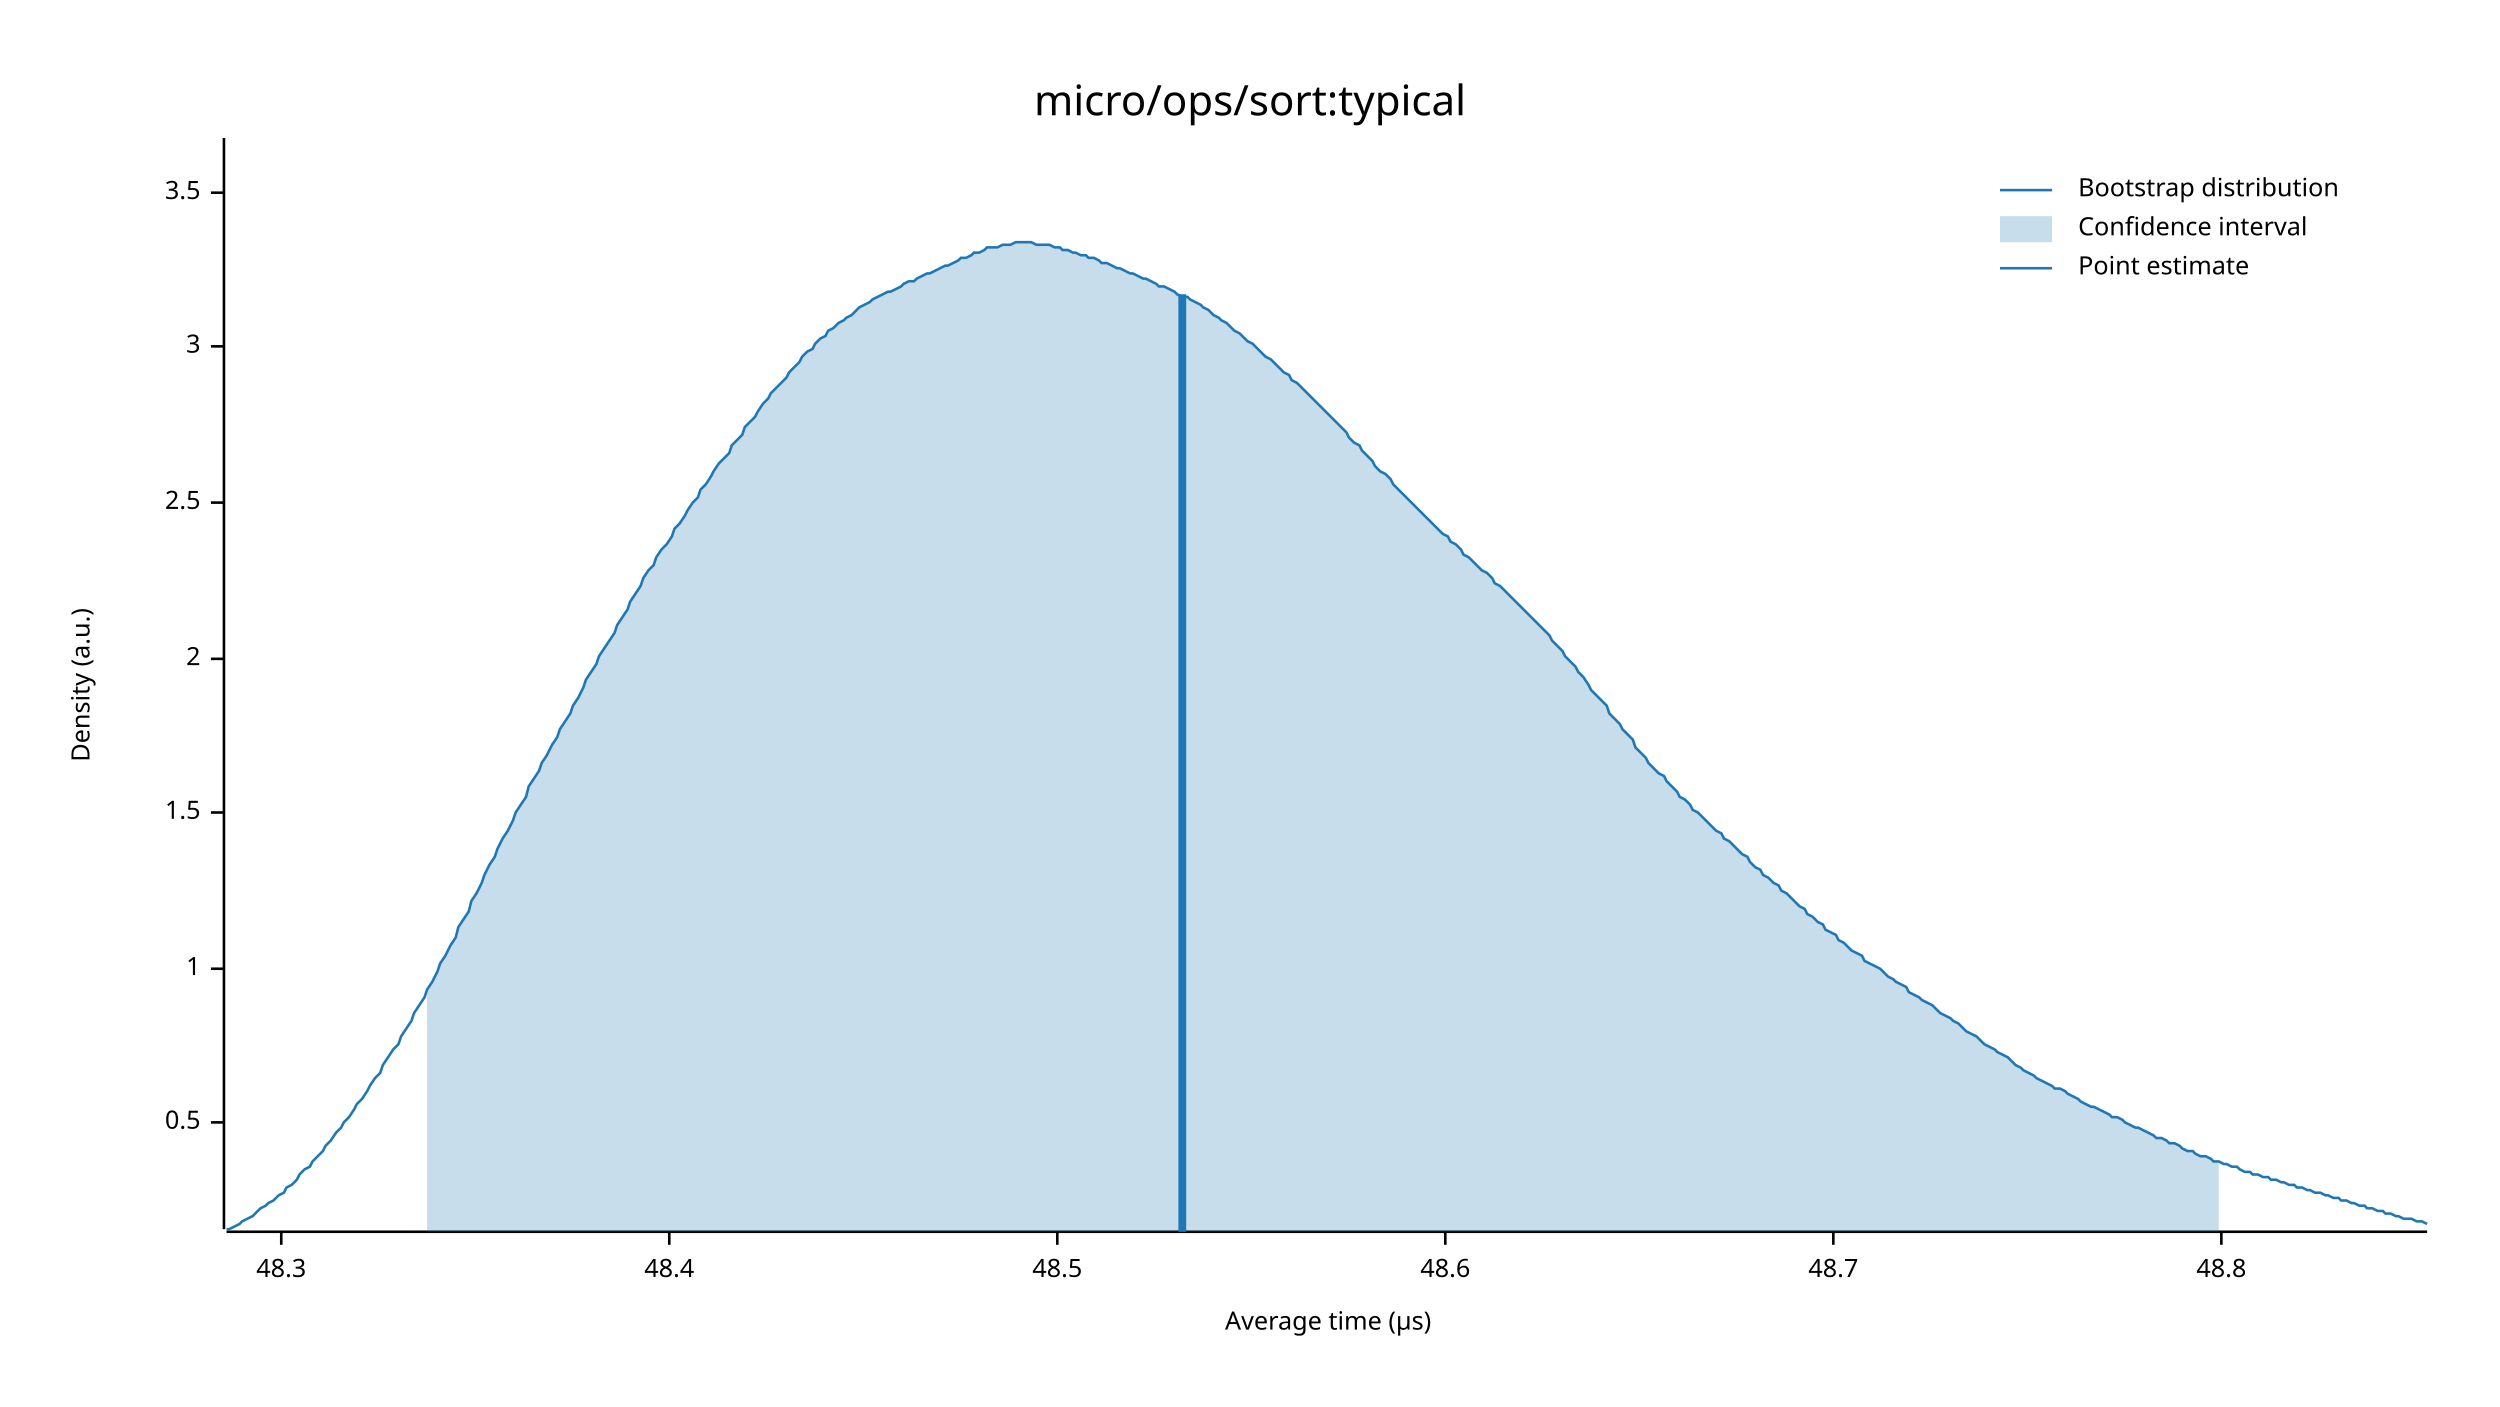
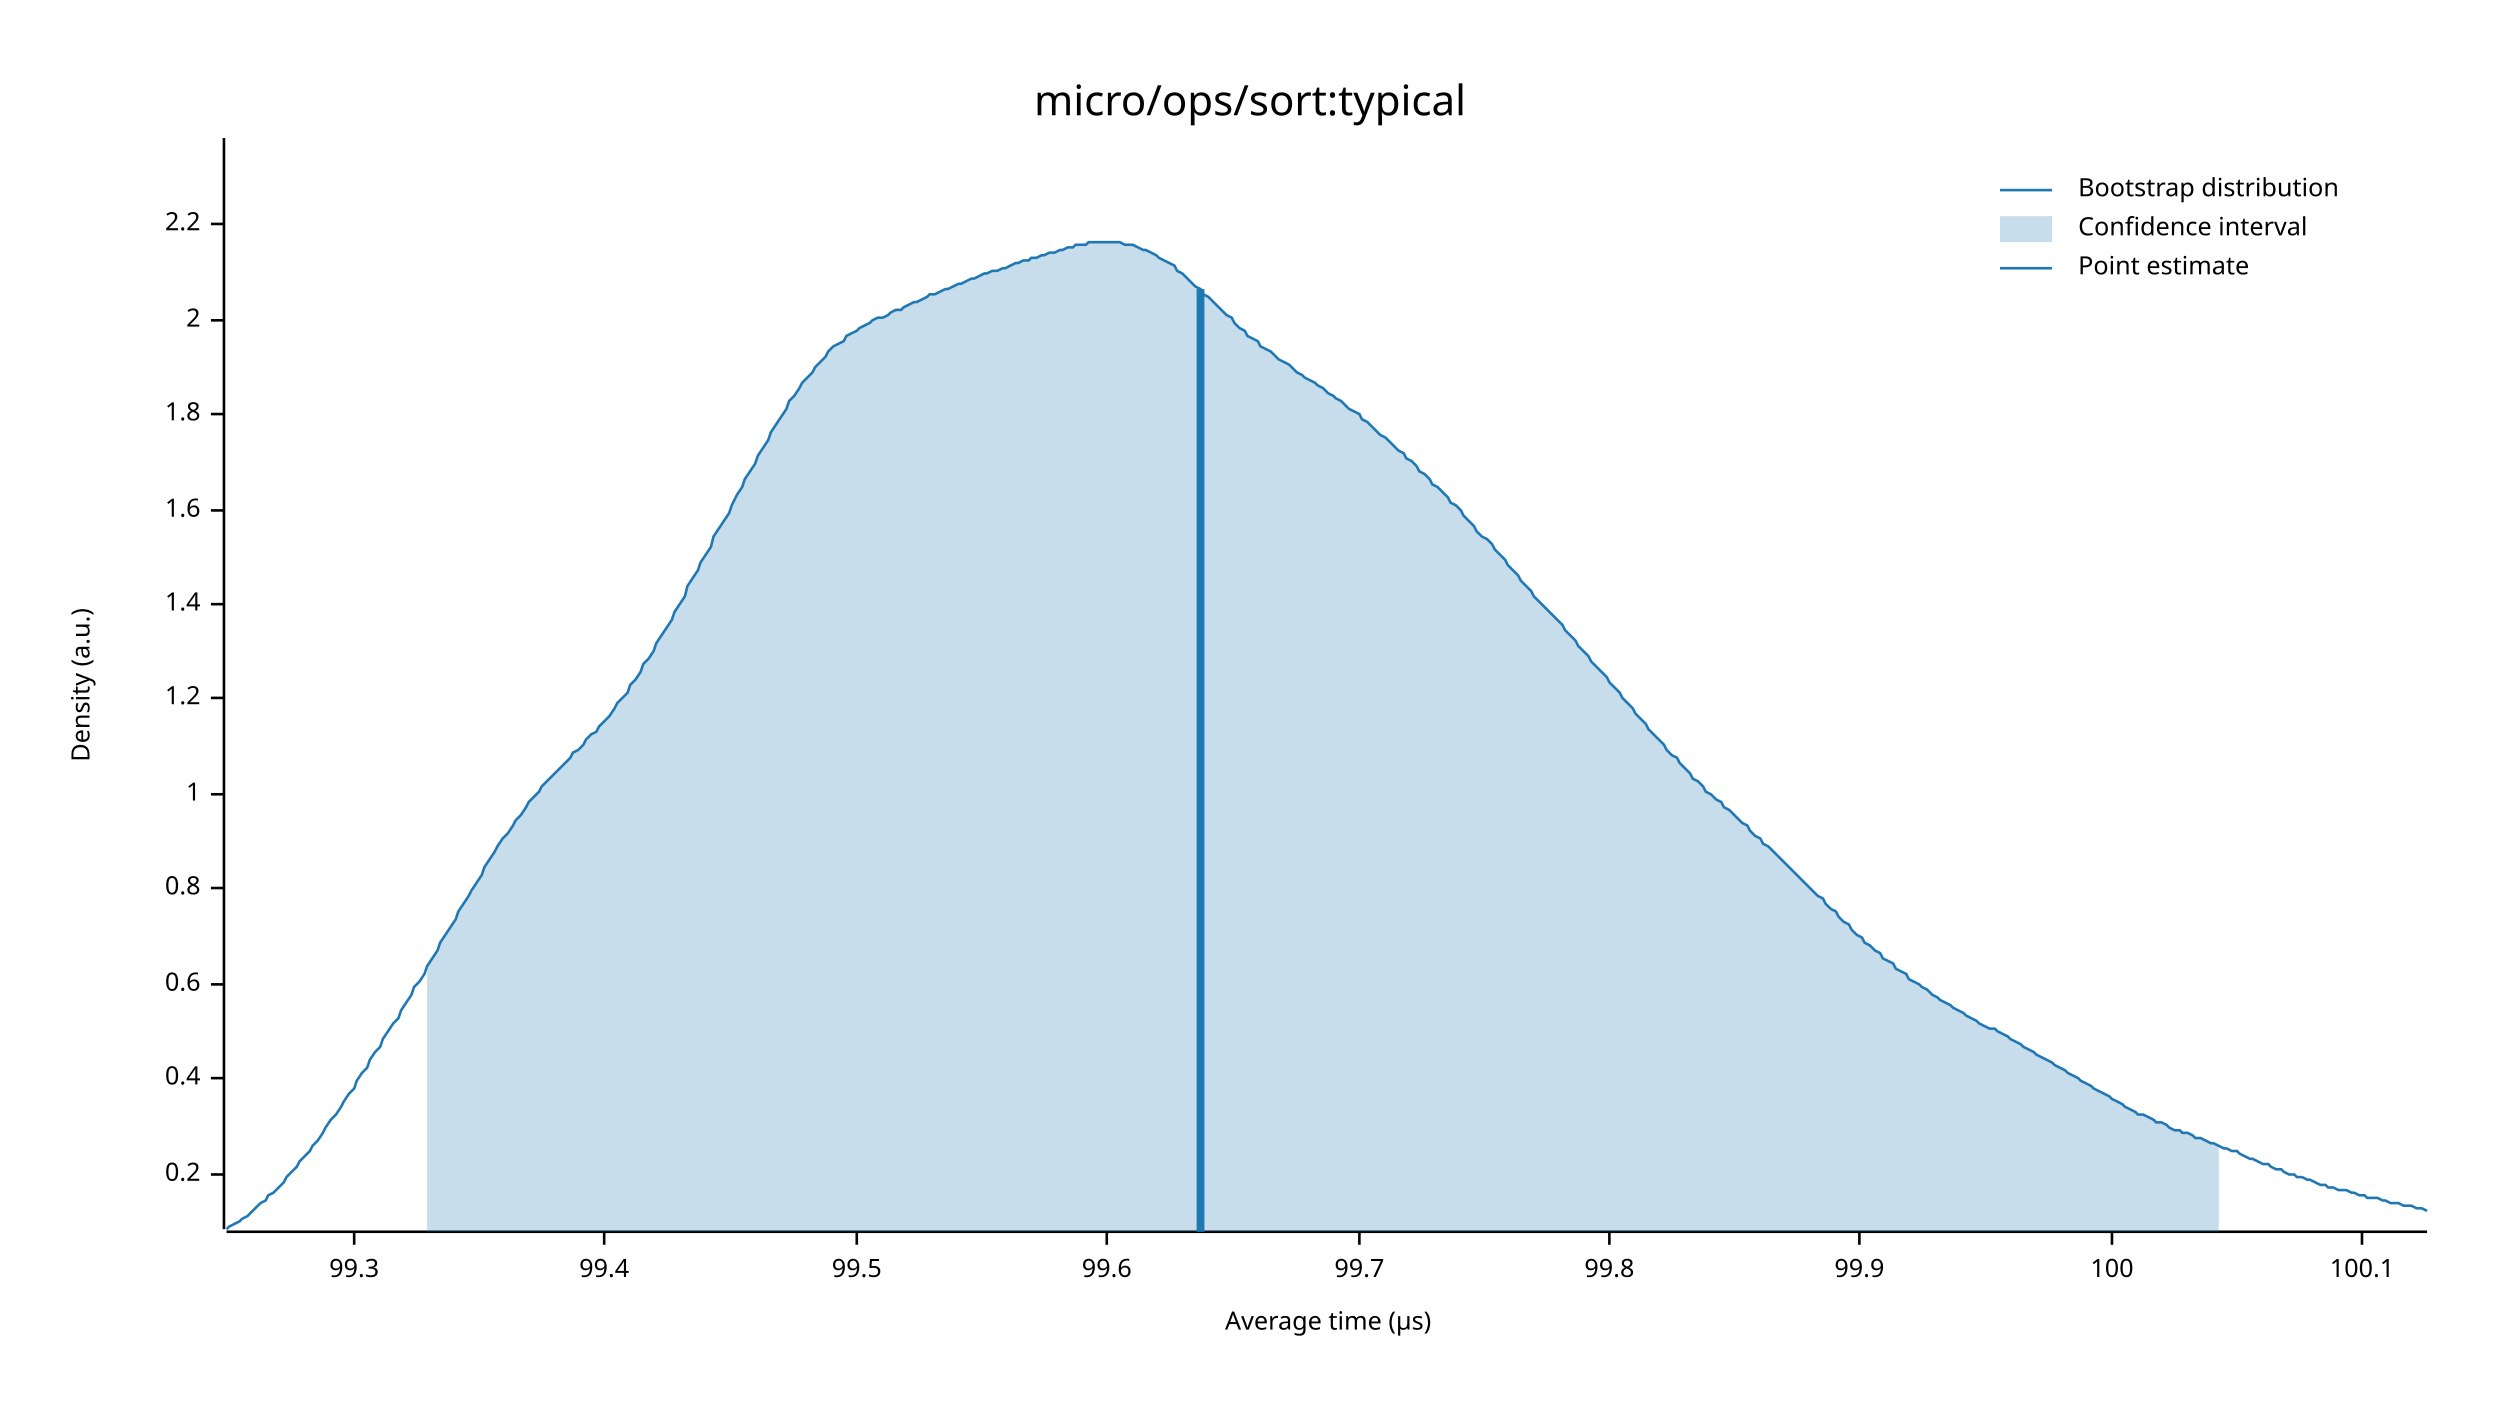
<svg xmlns="http://www.w3.org/2000/svg" width="960" height="540" viewBox="0 0 960 540">
  <text x="480" y="32" dy="0.76em" text-anchor="middle" font-family="sans-serif" font-size="16.129" opacity="1" fill="#000000">
micro/ops/sort:typical
</text>
  <text x="27" y="263" dy="0.76em" text-anchor="middle" font-family="sans-serif" font-size="9.677" opacity="1" fill="#000000" transform="rotate(270, 27, 263)">
Density (a.u.)
</text>
  <text x="510" y="513" dy="-0.5ex" text-anchor="middle" font-family="sans-serif" font-size="9.677" opacity="1" fill="#000000">
Average time (µs)
</text>
  <polyline fill="none" opacity="1" stroke="#000000" stroke-width="1" points="86,53 86,472 " />
-   <text x="77" y="431" dy="0.5ex" text-anchor="end" font-family="sans-serif" font-size="9.677" opacity="1" fill="#000000">
- 0.5
+   <text x="77" y="451" dy="0.5ex" text-anchor="end" font-family="sans-serif" font-size="9.677" opacity="1" fill="#000000">
+ 0.2
</text>
-   <polyline fill="none" opacity="1" stroke="#000000" stroke-width="1" points="81,431 86,431 " />
-   <text x="77" y="372" dy="0.5ex" text-anchor="end" font-family="sans-serif" font-size="9.677" opacity="1" fill="#000000">
+   <polyline fill="none" opacity="1" stroke="#000000" stroke-width="1" points="81,451 86,451 " />
+   <text x="77" y="414" dy="0.5ex" text-anchor="end" font-family="sans-serif" font-size="9.677" opacity="1" fill="#000000">
+ 0.4
+ </text>
+   <polyline fill="none" opacity="1" stroke="#000000" stroke-width="1" points="81,414 86,414 " />
+   <text x="77" y="378" dy="0.5ex" text-anchor="end" font-family="sans-serif" font-size="9.677" opacity="1" fill="#000000">
+ 0.6
+ </text>
+   <polyline fill="none" opacity="1" stroke="#000000" stroke-width="1" points="81,378 86,378 " />
+   <text x="77" y="341" dy="0.5ex" text-anchor="end" font-family="sans-serif" font-size="9.677" opacity="1" fill="#000000">
+ 0.8
+ </text>
+   <polyline fill="none" opacity="1" stroke="#000000" stroke-width="1" points="81,341 86,341 " />
+   <text x="77" y="305" dy="0.5ex" text-anchor="end" font-family="sans-serif" font-size="9.677" opacity="1" fill="#000000">
1
</text>
-   <polyline fill="none" opacity="1" stroke="#000000" stroke-width="1" points="81,372 86,372 " />
-   <text x="77" y="312" dy="0.5ex" text-anchor="end" font-family="sans-serif" font-size="9.677" opacity="1" fill="#000000">
- 1.5
+   <polyline fill="none" opacity="1" stroke="#000000" stroke-width="1" points="81,305 86,305 " />
+   <text x="77" y="268" dy="0.5ex" text-anchor="end" font-family="sans-serif" font-size="9.677" opacity="1" fill="#000000">
+ 1.2
</text>
-   <polyline fill="none" opacity="1" stroke="#000000" stroke-width="1" points="81,312 86,312 " />
-   <text x="77" y="253" dy="0.5ex" text-anchor="end" font-family="sans-serif" font-size="9.677" opacity="1" fill="#000000">
+   <polyline fill="none" opacity="1" stroke="#000000" stroke-width="1" points="81,268 86,268 " />
+   <text x="77" y="232" dy="0.5ex" text-anchor="end" font-family="sans-serif" font-size="9.677" opacity="1" fill="#000000">
+ 1.4
+ </text>
+   <polyline fill="none" opacity="1" stroke="#000000" stroke-width="1" points="81,232 86,232 " />
+   <text x="77" y="196" dy="0.5ex" text-anchor="end" font-family="sans-serif" font-size="9.677" opacity="1" fill="#000000">
+ 1.6
+ </text>
+   <polyline fill="none" opacity="1" stroke="#000000" stroke-width="1" points="81,196 86,196 " />
+   <text x="77" y="159" dy="0.5ex" text-anchor="end" font-family="sans-serif" font-size="9.677" opacity="1" fill="#000000">
+ 1.8
+ </text>
+   <polyline fill="none" opacity="1" stroke="#000000" stroke-width="1" points="81,159 86,159 " />
+   <text x="77" y="123" dy="0.5ex" text-anchor="end" font-family="sans-serif" font-size="9.677" opacity="1" fill="#000000">
2
</text>
-   <polyline fill="none" opacity="1" stroke="#000000" stroke-width="1" points="81,253 86,253 " />
-   <text x="77" y="193" dy="0.5ex" text-anchor="end" font-family="sans-serif" font-size="9.677" opacity="1" fill="#000000">
- 2.5
+   <polyline fill="none" opacity="1" stroke="#000000" stroke-width="1" points="81,123 86,123 " />
+   <text x="77" y="86" dy="0.5ex" text-anchor="end" font-family="sans-serif" font-size="9.677" opacity="1" fill="#000000">
+ 2.2
</text>
-   <polyline fill="none" opacity="1" stroke="#000000" stroke-width="1" points="81,193 86,193 " />
-   <text x="77" y="133" dy="0.5ex" text-anchor="end" font-family="sans-serif" font-size="9.677" opacity="1" fill="#000000">
- 3
+   <polyline fill="none" opacity="1" stroke="#000000" stroke-width="1" points="81,86 86,86 " />
+   <polyline fill="none" opacity="1" stroke="#000000" stroke-width="1" points="87,473 932,473 " />
+   <text x="136" y="483" dy="0.76em" text-anchor="middle" font-family="sans-serif" font-size="9.677" opacity="1" fill="#000000">
+ 99.3
</text>
-   <polyline fill="none" opacity="1" stroke="#000000" stroke-width="1" points="81,133 86,133 " />
-   <text x="77" y="74" dy="0.5ex" text-anchor="end" font-family="sans-serif" font-size="9.677" opacity="1" fill="#000000">
- 3.5
+   <polyline fill="none" opacity="1" stroke="#000000" stroke-width="1" points="136,473 136,478 " />
+   <text x="232" y="483" dy="0.76em" text-anchor="middle" font-family="sans-serif" font-size="9.677" opacity="1" fill="#000000">
+ 99.4
</text>
-   <polyline fill="none" opacity="1" stroke="#000000" stroke-width="1" points="81,74 86,74 " />
-   <polyline fill="none" opacity="1" stroke="#000000" stroke-width="1" points="87,473 932,473 " />
-   <text x="108" y="483" dy="0.76em" text-anchor="middle" font-family="sans-serif" font-size="9.677" opacity="1" fill="#000000">
- 48.3
+   <polyline fill="none" opacity="1" stroke="#000000" stroke-width="1" points="232,473 232,478 " />
+   <text x="329" y="483" dy="0.76em" text-anchor="middle" font-family="sans-serif" font-size="9.677" opacity="1" fill="#000000">
+ 99.5
</text>
-   <polyline fill="none" opacity="1" stroke="#000000" stroke-width="1" points="108,473 108,478 " />
-   <text x="257" y="483" dy="0.76em" text-anchor="middle" font-family="sans-serif" font-size="9.677" opacity="1" fill="#000000">
- 48.4
+   <polyline fill="none" opacity="1" stroke="#000000" stroke-width="1" points="329,473 329,478 " />
+   <text x="425" y="483" dy="0.76em" text-anchor="middle" font-family="sans-serif" font-size="9.677" opacity="1" fill="#000000">
+ 99.6
</text>
-   <polyline fill="none" opacity="1" stroke="#000000" stroke-width="1" points="257,473 257,478 " />
-   <text x="406" y="483" dy="0.76em" text-anchor="middle" font-family="sans-serif" font-size="9.677" opacity="1" fill="#000000">
- 48.5
+   <polyline fill="none" opacity="1" stroke="#000000" stroke-width="1" points="425,473 425,478 " />
+   <text x="522" y="483" dy="0.76em" text-anchor="middle" font-family="sans-serif" font-size="9.677" opacity="1" fill="#000000">
+ 99.7
</text>
-   <polyline fill="none" opacity="1" stroke="#000000" stroke-width="1" points="406,473 406,478 " />
-   <text x="555" y="483" dy="0.76em" text-anchor="middle" font-family="sans-serif" font-size="9.677" opacity="1" fill="#000000">
- 48.6
+   <polyline fill="none" opacity="1" stroke="#000000" stroke-width="1" points="522,473 522,478 " />
+   <text x="618" y="483" dy="0.76em" text-anchor="middle" font-family="sans-serif" font-size="9.677" opacity="1" fill="#000000">
+ 99.8
</text>
-   <polyline fill="none" opacity="1" stroke="#000000" stroke-width="1" points="555,473 555,478 " />
-   <text x="704" y="483" dy="0.76em" text-anchor="middle" font-family="sans-serif" font-size="9.677" opacity="1" fill="#000000">
- 48.7
+   <polyline fill="none" opacity="1" stroke="#000000" stroke-width="1" points="618,473 618,478 " />
+   <text x="714" y="483" dy="0.76em" text-anchor="middle" font-family="sans-serif" font-size="9.677" opacity="1" fill="#000000">
+ 99.9
</text>
-   <polyline fill="none" opacity="1" stroke="#000000" stroke-width="1" points="704,473 704,478 " />
-   <text x="853" y="483" dy="0.76em" text-anchor="middle" font-family="sans-serif" font-size="9.677" opacity="1" fill="#000000">
- 48.8
+   <polyline fill="none" opacity="1" stroke="#000000" stroke-width="1" points="714,473 714,478 " />
+   <text x="811" y="483" dy="0.76em" text-anchor="middle" font-family="sans-serif" font-size="9.677" opacity="1" fill="#000000">
+ 100
</text>
-   <polyline fill="none" opacity="1" stroke="#000000" stroke-width="1" points="853,473 853,478 " />
-   <polyline fill="none" opacity="1" stroke="#1F78B4" stroke-width="1" points="87,472 88,472 90,471 92,470 93,469 95,468 97,467 98,466 100,464 102,463 103,462 105,461 107,459 109,458 110,456 112,455 114,453 115,451 117,449 119,448 120,446 122,444 124,442 125,440 127,438 129,435 131,433 132,431 134,429 136,426 137,424 139,422 141,419 142,417 144,414 146,412 147,409 149,406 151,403 153,401 154,398 156,395 158,392 159,389 161,386 163,383 164,380 166,377 168,373 169,370 171,367 173,363 175,360 176,356 178,353 180,350 181,346 183,343 185,339 186,336 188,332 190,329 191,326 193,322 195,319 197,315 198,312 200,309 202,306 203,302 205,299 207,296 208,293 210,290 212,286 214,283 215,280 217,277 219,274 220,271 222,268 224,264 225,261 227,258 229,255 230,252 232,249 234,246 236,243 237,240 239,237 241,234 242,231 244,228 246,225 247,222 249,219 251,217 252,214 254,211 256,209 258,206 259,203 261,201 263,198 264,196 266,193 268,191 269,188 271,186 273,183 274,181 276,178 278,176 280,174 281,171 283,169 285,167 286,164 288,162 290,160 291,158 293,155 295,153 296,151 298,149 300,147 302,145 303,143 305,141 307,139 308,137 310,135 312,134 313,132 315,130 317,129 318,127 320,126 322,124 324,123 325,122 327,121 329,119 330,118 332,117 334,116 335,115 337,114 339,113 341,112 342,112 344,111 346,110 347,109 349,108 351,108 352,107 354,106 356,105 357,105 359,104 361,103 363,102 364,102 366,101 368,100 369,99 371,99 373,98 374,97 376,97 378,96 379,95 381,95 383,95 385,94 386,94 388,94 390,93 391,93 393,93 395,93 396,93 398,94 400,94 401,94 403,94 405,95 407,95 408,96 410,96 412,97 413,97 415,98 417,98 418,99 420,99 422,100 423,101 425,101 427,102 429,103 430,103 432,104 434,105 435,105 437,106 439,107 440,107 442,108 444,109 445,110 447,110 449,111 451,112 452,113 454,114 456,114 457,115 459,116 461,117 462,118 464,119 466,121 468,122 469,123 471,124 473,126 474,127 476,128 478,130 479,131 481,132 483,134 484,135 486,137 488,138 490,140 491,141 493,143 495,144 496,146 498,147 500,149 501,150 503,152 505,154 506,155 508,157 510,159 512,161 513,162 515,164 517,166 518,168 520,170 522,171 523,173 525,175 527,177 528,179 530,181 532,182 534,184 535,186 537,188 539,190 540,191 542,193 544,195 545,196 547,198 549,200 550,201 552,203 554,205 556,206 557,208 559,209 561,211 562,213 564,214 566,216 567,217 569,219 571,220 573,222 574,224 576,225 578,227 579,228 581,230 583,232 584,233 586,235 588,237 589,238 591,240 593,242 595,244 596,246 598,248 600,250 601,252 603,254 605,256 606,258 608,260 610,263 611,265 613,267 615,269 617,271 618,274 620,276 622,278 623,280 625,282 627,284 628,287 630,289 632,291 633,293 635,295 637,297 639,298 640,300 642,302 644,304 645,306 647,307 649,309 650,311 652,312 654,314 655,315 657,317 659,319 661,320 662,322 664,323 666,325 667,326 669,328 671,329 672,331 674,333 676,334 677,336 679,337 681,339 683,340 684,342 686,343 688,345 689,346 691,348 693,349 694,351 696,352 698,354 700,355 701,357 703,358 705,359 706,361 708,362 710,364 711,365 713,366 715,367 716,369 718,370 720,371 722,372 723,373 725,375 727,376 728,377 730,378 732,379 733,381 735,382 737,383 738,384 740,385 742,386 744,388 745,389 747,390 749,391 750,392 752,393 754,395 755,396 757,397 759,398 760,399 762,401 764,402 766,403 767,404 769,405 771,406 772,407 774,409 776,410 777,411 779,412 781,413 782,414 784,415 786,416 788,417 789,418 791,418 793,419 794,420 796,421 798,422 799,423 801,424 803,425 804,425 806,426 808,427 810,428 811,429 813,429 815,430 816,431 818,432 820,433 821,433 823,434 825,435 827,436 828,437 830,437 832,438 833,439 835,439 837,440 838,441 840,442 842,442 843,443 845,444 847,444 849,445 850,446 852,446 854,447 855,447 857,448 859,448 860,449 862,450 864,450 865,451 867,451 869,452 871,452 872,453 874,453 876,454 877,454 879,455 881,455 882,456 884,456 886,457 887,457 889,458 891,458 893,459 894,459 896,460 898,460 899,461 901,461 903,462 904,462 906,463 908,463 909,464 911,464 913,465 915,465 916,466 918,466 920,467 921,467 923,468 925,468 926,468 928,469 930,469 932,470 " />
-   <polygon opacity="0.25" fill="#1F78B4" points="164,380 166,377 168,373 169,370 171,367 173,363 175,360 176,356 178,353 180,350 181,346 183,343 185,339 186,336 188,332 190,329 191,326 193,322 195,319 197,315 198,312 200,309 202,306 203,302 205,299 207,296 208,293 210,290 212,286 214,283 215,280 217,277 219,274 220,271 222,268 224,264 225,261 227,258 229,255 230,252 232,249 234,246 236,243 237,240 239,237 241,234 242,231 244,228 246,225 247,222 249,219 251,217 252,214 254,211 256,209 258,206 259,203 261,201 263,198 264,196 266,193 268,191 269,188 271,186 273,183 274,181 276,178 278,176 280,174 281,171 283,169 285,167 286,164 288,162 290,160 291,158 293,155 295,153 296,151 298,149 300,147 302,145 303,143 305,141 307,139 308,137 310,135 312,134 313,132 315,130 317,129 318,127 320,126 322,124 324,123 325,122 327,121 329,119 330,118 332,117 334,116 335,115 337,114 339,113 341,112 342,112 344,111 346,110 347,109 349,108 351,108 352,107 354,106 356,105 357,105 359,104 361,103 363,102 364,102 366,101 368,100 369,99 371,99 373,98 374,97 376,97 378,96 379,95 381,95 383,95 385,94 386,94 388,94 390,93 391,93 393,93 395,93 396,93 398,94 400,94 401,94 403,94 405,95 407,95 408,96 410,96 412,97 413,97 415,98 417,98 418,99 420,99 422,100 423,101 425,101 427,102 429,103 430,103 432,104 434,105 435,105 437,106 439,107 440,107 442,108 444,109 445,110 447,110 449,111 451,112 452,113 454,114 456,114 457,115 459,116 461,117 462,118 464,119 466,121 468,122 469,123 471,124 473,126 474,127 476,128 478,130 479,131 481,132 483,134 484,135 486,137 488,138 490,140 491,141 493,143 495,144 496,146 498,147 500,149 501,150 503,152 505,154 506,155 508,157 510,159 512,161 513,162 515,164 517,166 518,168 520,170 522,171 523,173 525,175 527,177 528,179 530,181 532,182 534,184 535,186 537,188 539,190 540,191 542,193 544,195 545,196 547,198 549,200 550,201 552,203 554,205 556,206 557,208 559,209 561,211 562,213 564,214 566,216 567,217 569,219 571,220 573,222 574,224 576,225 578,227 579,228 581,230 583,232 584,233 586,235 588,237 589,238 591,240 593,242 595,244 596,246 598,248 600,250 601,252 603,254 605,256 606,258 608,260 610,263 611,265 613,267 615,269 617,271 618,274 620,276 622,278 623,280 625,282 627,284 628,287 630,289 632,291 633,293 635,295 637,297 639,298 640,300 642,302 644,304 645,306 647,307 649,309 650,311 652,312 654,314 655,315 657,317 659,319 661,320 662,322 664,323 666,325 667,326 669,328 671,329 672,331 674,333 676,334 677,336 679,337 681,339 683,340 684,342 686,343 688,345 689,346 691,348 693,349 694,351 696,352 698,354 700,355 701,357 703,358 705,359 706,361 708,362 710,364 711,365 713,366 715,367 716,369 718,370 720,371 722,372 723,373 725,375 727,376 728,377 730,378 732,379 733,381 735,382 737,383 738,384 740,385 742,386 744,388 745,389 747,390 749,391 750,392 752,393 754,395 755,396 757,397 759,398 760,399 762,401 764,402 766,403 767,404 769,405 771,406 772,407 774,409 776,410 777,411 779,412 781,413 782,414 784,415 786,416 788,417 789,418 791,418 793,419 794,420 796,421 798,422 799,423 801,424 803,425 804,425 806,426 808,427 810,428 811,429 813,429 815,430 816,431 818,432 820,433 821,433 823,434 825,435 827,436 828,437 830,437 832,438 833,439 835,439 837,440 838,441 840,442 842,442 843,443 845,444 847,444 849,445 850,446 852,446 852,473 164,473 " />
-   <polyline fill="none" opacity="1" stroke="#1F78B4" stroke-width="3" points="454,473 454,113 " />
+   <polyline fill="none" opacity="1" stroke="#000000" stroke-width="1" points="811,473 811,478 " />
+   <text x="907" y="483" dy="0.76em" text-anchor="middle" font-family="sans-serif" font-size="9.677" opacity="1" fill="#000000">
+ 100.1
+ </text>
+   <polyline fill="none" opacity="1" stroke="#000000" stroke-width="1" points="907,473 907,478 " />
+   <polyline fill="none" opacity="1" stroke="#1F78B4" stroke-width="1" points="87,472 88,471 90,470 92,469 93,468 95,467 97,465 98,464 100,462 102,461 103,459 105,458 107,456 109,454 110,452 112,450 114,448 115,446 117,444 119,442 120,440 122,438 124,435 125,433 127,430 129,428 131,425 132,423 134,420 136,418 137,415 139,412 141,410 142,407 144,404 146,402 147,399 149,396 151,393 153,391 154,388 156,385 158,382 159,379 161,377 163,374 164,371 166,368 168,365 169,362 171,359 173,356 175,353 176,350 178,347 180,344 181,342 183,339 185,336 186,333 188,330 190,327 191,325 193,322 195,320 197,317 198,315 200,313 202,310 203,308 205,306 207,304 208,302 210,300 212,298 214,296 215,295 217,293 219,291 220,289 222,288 224,286 225,284 227,282 229,281 230,279 232,277 234,275 236,272 237,270 239,268 241,266 242,263 244,261 246,258 247,255 249,253 251,250 252,247 254,244 256,241 258,238 259,235 261,232 263,229 264,225 266,222 268,219 269,216 271,213 273,210 274,206 276,203 278,200 280,197 281,194 283,190 285,187 286,184 288,181 290,178 291,175 293,172 295,169 296,166 298,163 300,160 302,157 303,154 305,152 307,149 308,147 310,145 312,143 313,141 315,139 317,137 318,135 320,133 322,132 324,131 325,129 327,128 329,127 330,126 332,125 334,124 335,123 337,122 339,122 341,121 342,120 344,119 346,119 347,118 349,117 351,116 352,116 354,115 356,114 357,113 359,113 361,112 363,111 364,111 366,110 368,109 369,109 371,108 373,107 374,107 376,106 378,105 379,105 381,104 383,104 385,103 386,103 388,102 390,101 391,101 393,100 395,100 396,99 398,99 400,98 401,98 403,97 405,97 407,96 408,96 410,95 412,95 413,94 415,94 417,94 418,93 420,93 422,93 423,93 425,93 427,93 429,93 430,93 432,94 434,94 435,94 437,95 439,96 440,96 442,97 444,98 445,99 447,100 449,101 451,102 452,104 454,105 456,107 457,108 459,110 461,111 462,113 464,114 466,116 468,118 469,119 471,121 473,122 474,124 476,126 478,127 479,129 481,130 483,131 484,133 486,134 488,135 490,137 491,138 493,139 495,140 496,141 498,143 500,144 501,145 503,146 505,147 506,148 508,149 510,151 512,152 513,153 515,154 517,156 518,157 520,158 522,159 523,161 525,162 527,164 528,165 530,167 532,168 534,170 535,171 537,173 539,174 540,176 542,177 544,179 545,181 547,182 549,184 550,186 552,187 554,189 556,191 557,193 559,194 561,196 562,198 564,200 566,202 567,204 569,206 571,207 573,209 574,211 576,213 578,215 579,217 581,219 583,221 584,223 586,225 588,227 589,229 591,231 593,233 595,235 596,236 598,238 600,240 601,242 603,244 605,246 606,248 608,250 610,252 611,254 613,256 615,258 617,260 618,262 620,264 622,266 623,268 625,270 627,272 628,274 630,276 632,278 633,280 635,282 637,284 639,286 640,288 642,290 644,291 645,293 647,295 649,297 650,299 652,300 654,302 655,304 657,305 659,307 661,308 662,310 664,311 666,313 667,314 669,316 671,317 672,319 674,321 676,322 677,324 679,325 681,327 683,329 684,330 686,332 688,334 689,335 691,337 693,339 694,340 696,342 698,344 700,345 701,347 703,349 705,350 706,352 708,354 710,355 711,357 713,359 715,360 716,362 718,363 720,365 722,366 723,368 725,369 727,370 728,372 730,373 732,374 733,376 735,377 737,378 738,379 740,380 742,382 744,383 745,384 747,385 749,386 750,387 752,388 754,389 755,390 757,391 759,392 760,393 762,394 764,395 766,395 767,396 769,397 771,398 772,399 774,400 776,401 777,402 779,403 781,404 782,405 784,406 786,407 788,408 789,409 791,410 793,411 794,412 796,413 798,414 799,415 801,416 803,417 804,418 806,419 808,420 810,421 811,422 813,423 815,424 816,425 818,426 820,427 821,428 823,428 825,429 827,430 828,431 830,431 832,432 833,433 835,434 837,434 838,435 840,435 842,436 843,437 845,437 847,438 849,439 850,439 852,440 854,441 855,441 857,442 859,442 860,443 862,444 864,445 865,445 867,446 869,447 871,447 872,448 874,449 876,449 877,450 879,451 881,451 882,452 884,452 886,453 887,453 889,454 891,455 893,455 894,456 896,456 898,457 899,457 901,457 903,458 904,458 906,459 908,459 909,460 911,460 913,460 915,461 916,461 918,462 920,462 921,462 923,463 925,463 926,463 928,464 930,464 932,465 " />
+   <polygon opacity="0.25" fill="#1F78B4" points="164,371 166,368 168,365 169,362 171,359 173,356 175,353 176,350 178,347 180,344 181,342 183,339 185,336 186,333 188,330 190,327 191,325 193,322 195,320 197,317 198,315 200,313 202,310 203,308 205,306 207,304 208,302 210,300 212,298 214,296 215,295 217,293 219,291 220,289 222,288 224,286 225,284 227,282 229,281 230,279 232,277 234,275 236,272 237,270 239,268 241,266 242,263 244,261 246,258 247,255 249,253 251,250 252,247 254,244 256,241 258,238 259,235 261,232 263,229 264,225 266,222 268,219 269,216 271,213 273,210 274,206 276,203 278,200 280,197 281,194 283,190 285,187 286,184 288,181 290,178 291,175 293,172 295,169 296,166 298,163 300,160 302,157 303,154 305,152 307,149 308,147 310,145 312,143 313,141 315,139 317,137 318,135 320,133 322,132 324,131 325,129 327,128 329,127 330,126 332,125 334,124 335,123 337,122 339,122 341,121 342,120 344,119 346,119 347,118 349,117 351,116 352,116 354,115 356,114 357,113 359,113 361,112 363,111 364,111 366,110 368,109 369,109 371,108 373,107 374,107 376,106 378,105 379,105 381,104 383,104 385,103 386,103 388,102 390,101 391,101 393,100 395,100 396,99 398,99 400,98 401,98 403,97 405,97 407,96 408,96 410,95 412,95 413,94 415,94 417,94 418,93 420,93 422,93 423,93 425,93 427,93 429,93 430,93 432,94 434,94 435,94 437,95 439,96 440,96 442,97 444,98 445,99 447,100 449,101 451,102 452,104 454,105 456,107 457,108 459,110 461,111 462,113 464,114 466,116 468,118 469,119 471,121 473,122 474,124 476,126 478,127 479,129 481,130 483,131 484,133 486,134 488,135 490,137 491,138 493,139 495,140 496,141 498,143 500,144 501,145 503,146 505,147 506,148 508,149 510,151 512,152 513,153 515,154 517,156 518,157 520,158 522,159 523,161 525,162 527,164 528,165 530,167 532,168 534,170 535,171 537,173 539,174 540,176 542,177 544,179 545,181 547,182 549,184 550,186 552,187 554,189 556,191 557,193 559,194 561,196 562,198 564,200 566,202 567,204 569,206 571,207 573,209 574,211 576,213 578,215 579,217 581,219 583,221 584,223 586,225 588,227 589,229 591,231 593,233 595,235 596,236 598,238 600,240 601,242 603,244 605,246 606,248 608,250 610,252 611,254 613,256 615,258 617,260 618,262 620,264 622,266 623,268 625,270 627,272 628,274 630,276 632,278 633,280 635,282 637,284 639,286 640,288 642,290 644,291 645,293 647,295 649,297 650,299 652,300 654,302 655,304 657,305 659,307 661,308 662,310 664,311 666,313 667,314 669,316 671,317 672,319 674,321 676,322 677,324 679,325 681,327 683,329 684,330 686,332 688,334 689,335 691,337 693,339 694,340 696,342 698,344 700,345 701,347 703,349 705,350 706,352 708,354 710,355 711,357 713,359 715,360 716,362 718,363 720,365 722,366 723,368 725,369 727,370 728,372 730,373 732,374 733,376 735,377 737,378 738,379 740,380 742,382 744,383 745,384 747,385 749,386 750,387 752,388 754,389 755,390 757,391 759,392 760,393 762,394 764,395 766,395 767,396 769,397 771,398 772,399 774,400 776,401 777,402 779,403 781,404 782,405 784,406 786,407 788,408 789,409 791,410 793,411 794,412 796,413 798,414 799,415 801,416 803,417 804,418 806,419 808,420 810,421 811,422 813,423 815,424 816,425 818,426 820,427 821,428 823,428 825,429 827,430 828,431 830,431 832,432 833,433 835,434 837,434 838,435 840,435 842,436 843,437 845,437 847,438 849,439 850,439 852,440 852,473 164,473 " />
+   <polyline fill="none" opacity="1" stroke="#1F78B4" stroke-width="3" points="461,473 461,111 " />
  <text x="798" y="68" dy="0.76em" text-anchor="start" font-family="sans-serif" font-size="9.677" opacity="1" fill="#000000">
Bootstrap distribution
</text>
  <text x="798" y="83" dy="0.76em" text-anchor="start" font-family="sans-serif" font-size="9.677" opacity="1" fill="#000000">
Confidence interval
</text>
  <text x="798" y="98" dy="0.76em" text-anchor="start" font-family="sans-serif" font-size="9.677" opacity="1" fill="#000000">
Point estimate
</text>
  <polyline fill="none" opacity="1" stroke="#1F78B4" stroke-width="1" points="768,73 788,73 " />
  <rect x="768" y="83" width="20" height="10" opacity="0.25" fill="#1F78B4" stroke="none" />
  <polyline fill="none" opacity="1" stroke="#1F78B4" stroke-width="1" points="768,103 788,103 " />
</svg>
